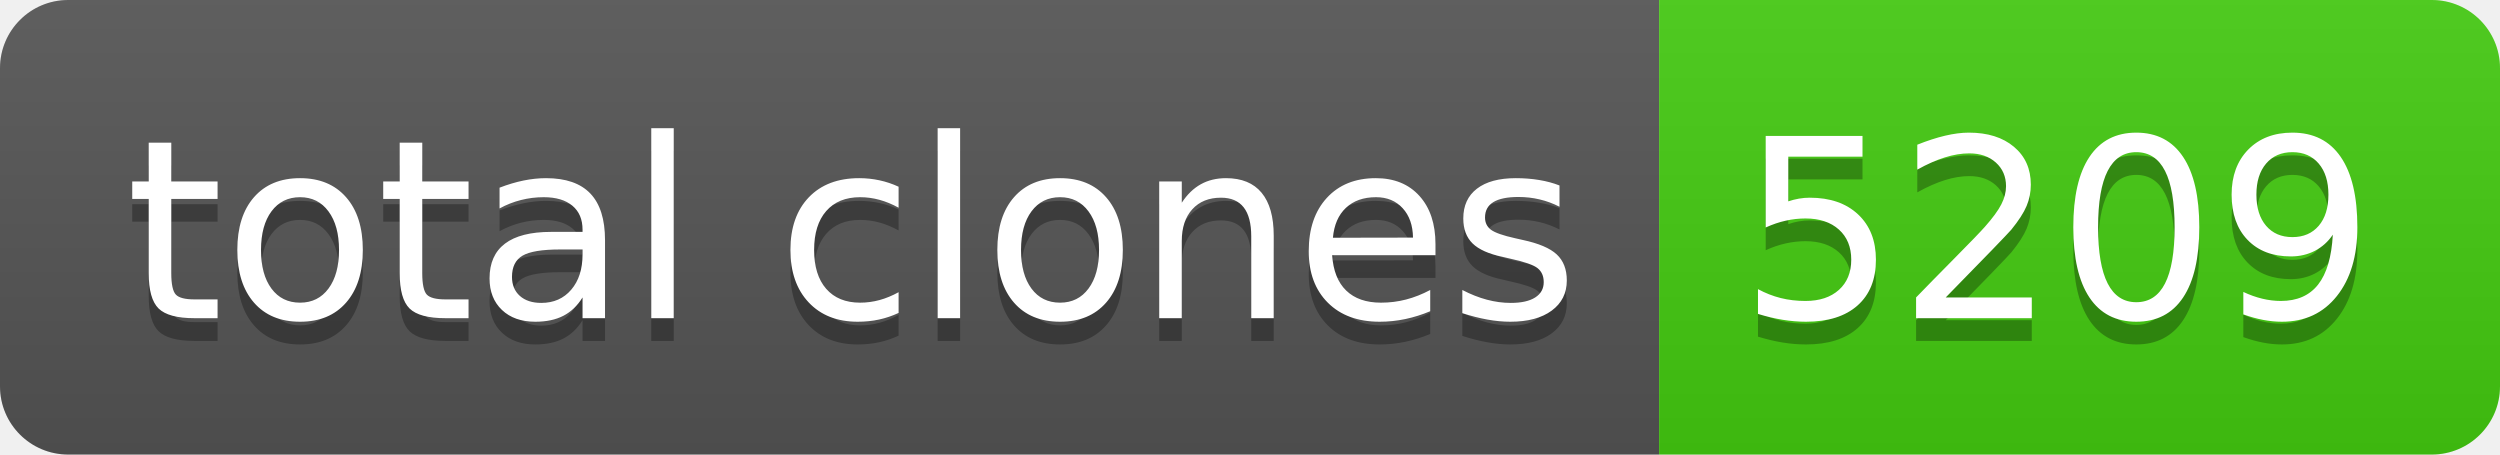
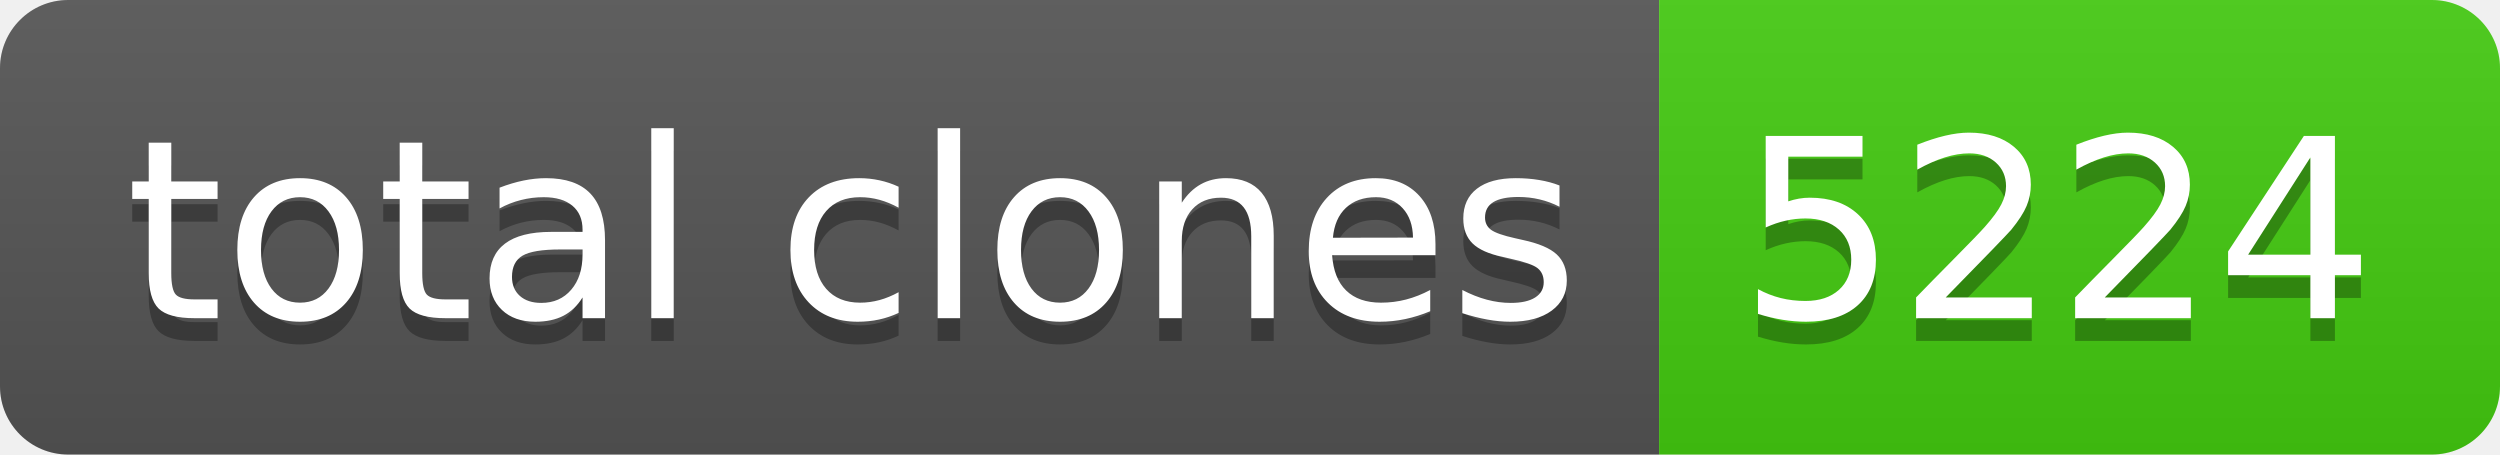
- <svg xmlns="http://www.w3.org/2000/svg" width="110" height="20" role="img" aria-label="total clones: 5209">
+ <svg xmlns="http://www.w3.org/2000/svg" width="110" height="20" role="img" aria-label="total clones: 5224">
  <linearGradient id="s" x2="0" y2="100%">
    <stop offset="0" stop-color="#bbb" stop-opacity=".1" />
    <stop offset="1" stop-opacity=".1" />
  </linearGradient>
  <clipPath id="r">
    <rect width="110" height="20" rx="3" fill="#fff" />
  </clipPath>
  <g clip-path="url(#r)">
    <rect width="73" height="20" fill="#555" />
    <rect x="73" width="37" height="20" fill="#4c1" />
    <rect width="110" height="20" fill="url(#s)" />
  </g>
  <g fill="#fff" text-anchor="middle" font-family="Verdana,Geneva,DejaVu Sans,sans-serif" text-rendering="geometricPrecision" font-size="110">
    <text aria-hidden="true" x="375" y="150" fill="#010101" fill-opacity=".3" transform="scale(.1)" textLength="630">total clones</text>
    <text x="375" y="140" transform="scale(.1)" fill="#fff" textLength="630">total clones</text>
-     <text aria-hidden="true" x="905" y="150" fill="#010101" fill-opacity=".3" transform="scale(.1)" textLength="270">5209</text>
-     <text x="905" y="140" transform="scale(.1)" fill="#fff" textLength="270">5209</text>
+     <text aria-hidden="true" x="905" y="150" fill="#010101" fill-opacity=".3" transform="scale(.1)" textLength="270">5224</text>
+     <text x="905" y="140" transform="scale(.1)" fill="#fff" textLength="270">5224</text>
  </g>
</svg>
